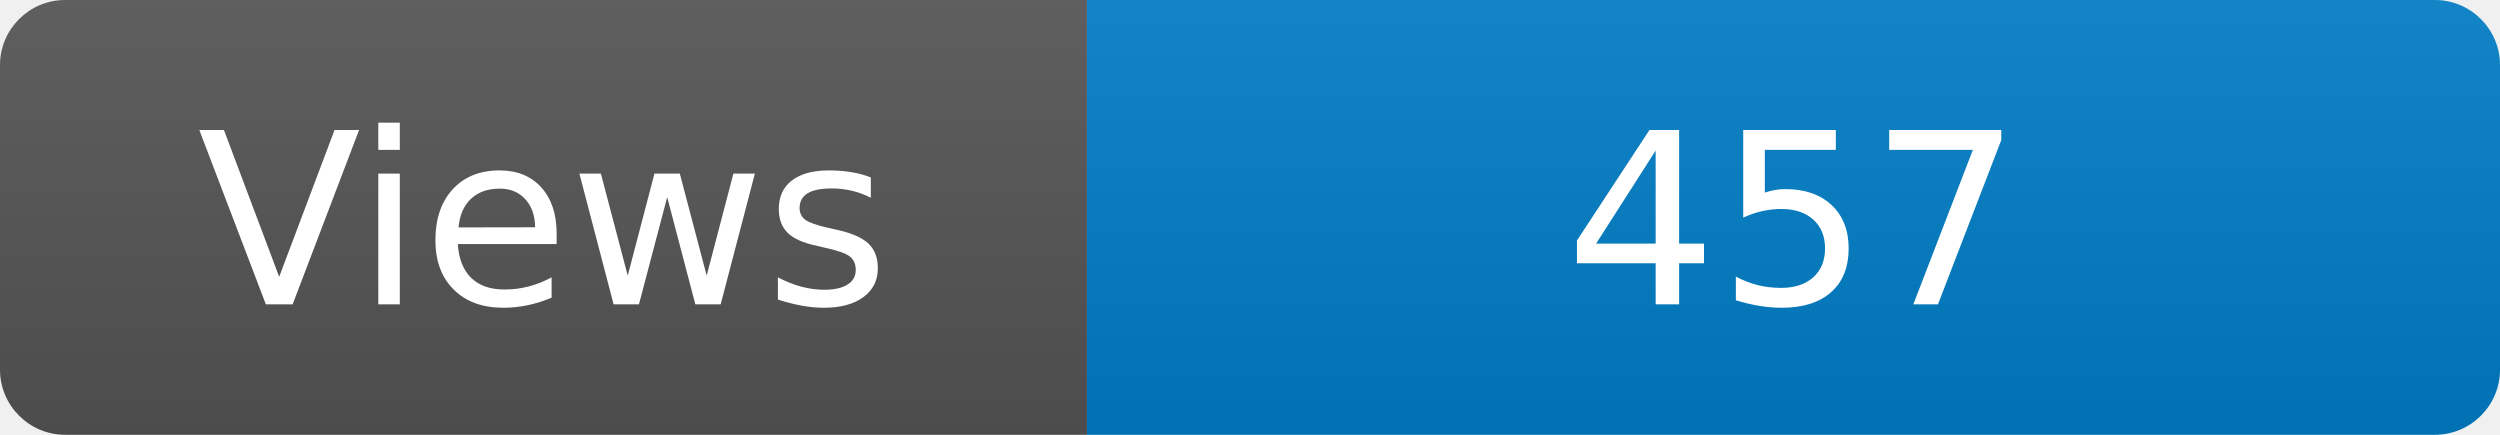
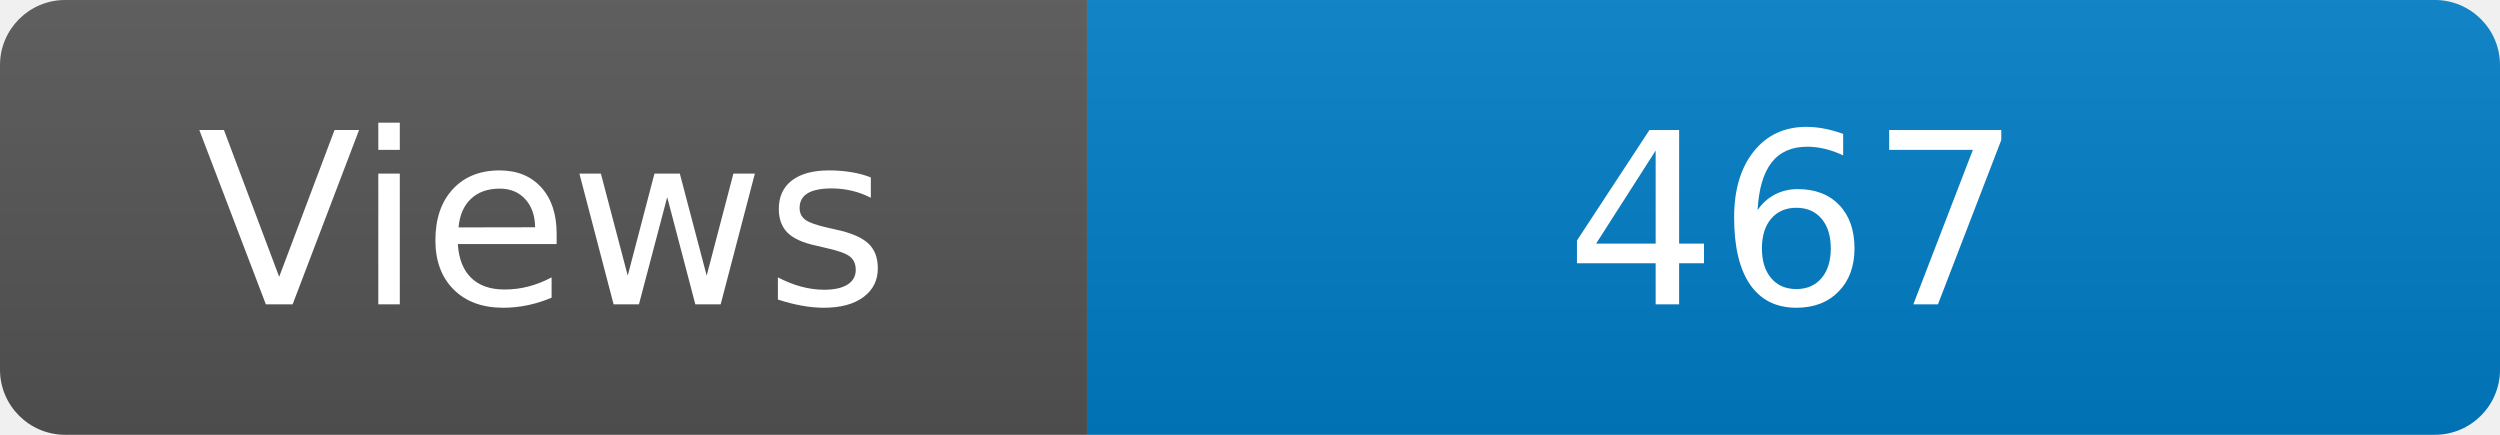
<svg xmlns="http://www.w3.org/2000/svg" width="115" height="20" role="img" aria-label="Maintained?: yes">
  <linearGradient id="s" x2="0" y2="100%">
    <stop offset="0" stop-color="#bbb" stop-opacity=".1" />
    <stop offset="1" stop-opacity=".1" />
  </linearGradient>
  <clipPath id="r">
    <rect width="115" height="20" rx="3" fill="#fff" />
  </clipPath>
  <g clip-path="url(#r)">
    <rect width="50" height="20" fill="#555" />
    <rect x="50" width="160" height="20" fill="#007ec6" />
    <rect width="115" height="20" fill="url(#s)" />
  </g>
  <g fill="#fff" text-anchor="middle" font-family="Verdana,Geneva,DejaVu Sans,sans-serif" font-size="110">
    <text x="250" y="140" transform="scale(.1)" fill="#fff">Views</text>
-     <text x="825" y="140" transform="scale(.1)" fill="#fff">457</text>
+     <text x="825" y="140" transform="scale(.1)" fill="#fff">467</text>
  </g>
</svg>
